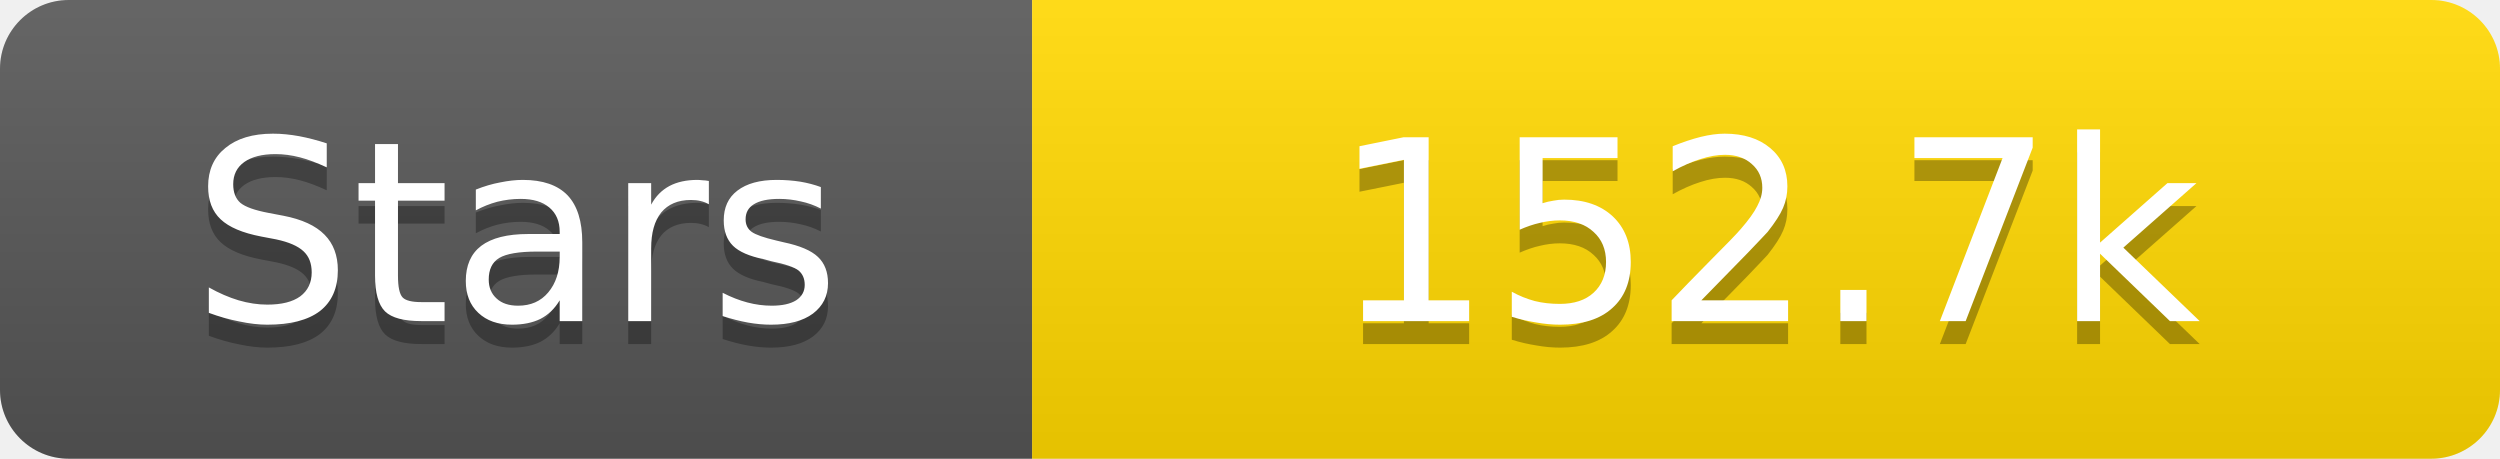
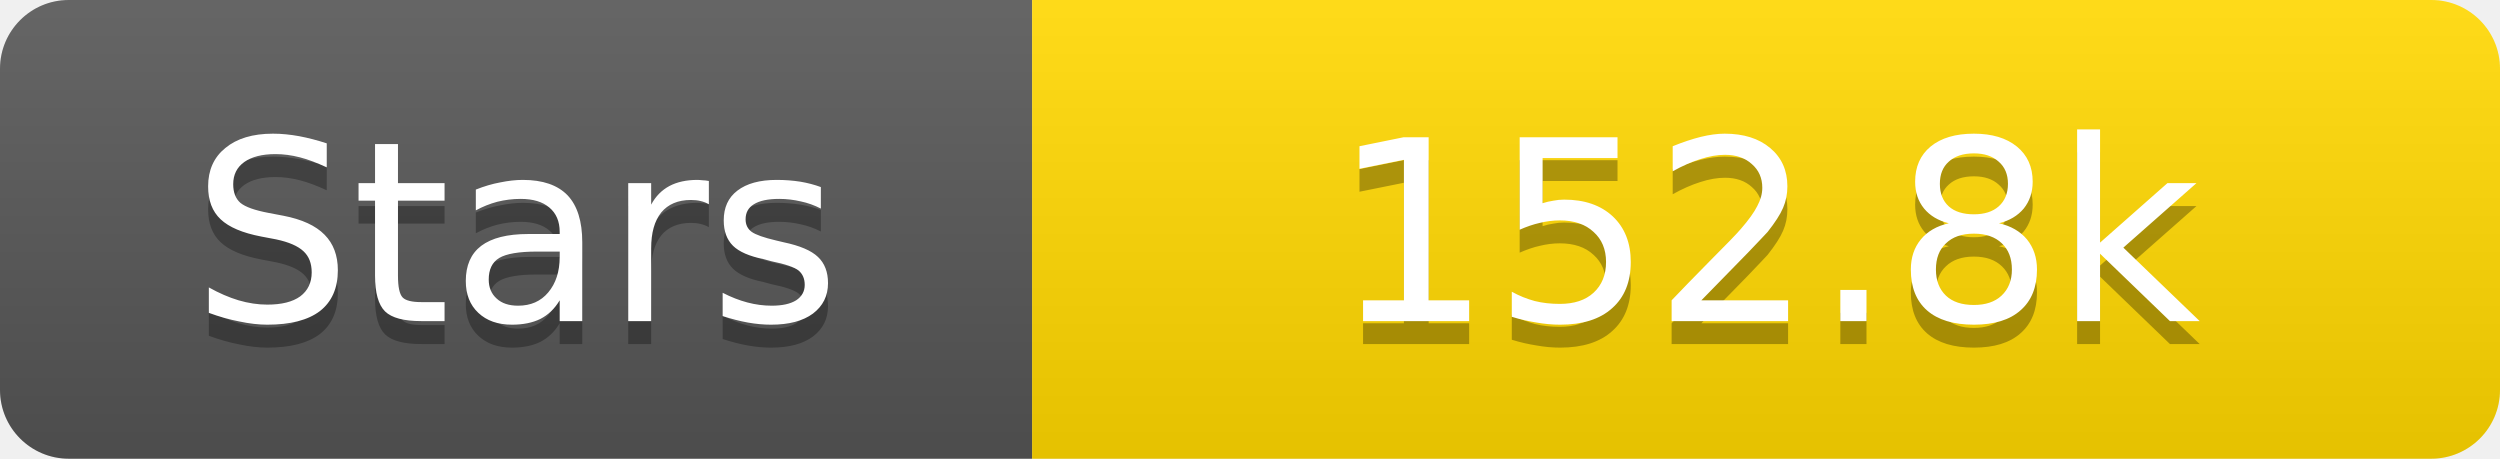
<svg xmlns="http://www.w3.org/2000/svg" width="109" height="20">
  <linearGradient id="s" x2="0" y2="100%">
    <stop offset="0" stop-color="#fff" stop-opacity=".1" />
    <stop offset="1" stop-opacity=".1" />
  </linearGradient>
  <clipPath id="r">
    <rect width="109" height="20" rx="3" fill="#fff" />
  </clipPath>
  <g clip-path="url(#r)">
    <rect width="45" height="20" fill="#555" />
    <rect x="45" width="64" height="20" fill="#ffd700" />
    <rect width="109" height="20" fill="url(#s)" />
  </g>
  <g fill="#fff" text-anchor="middle" font-family="Verdana,Geneva,DejaVu Sans,sans-serif" text-rendering="geometricPrecision" font-size="11">
    <text x="22.5" y="15" fill="#010101" fill-opacity=".3">Stars</text>
    <text x="22.5" y="14">Stars</text>
-     <text x="77.0" y="15" fill="#010101" fill-opacity=".3">152.7k</text>
-     <text x="77.0" y="14">152.7k</text>
+     <text x="77.0" y="15" fill="#010101" fill-opacity=".3">152.8k</text>
+     <text x="77.0" y="14">152.8k</text>
  </g>
</svg>
